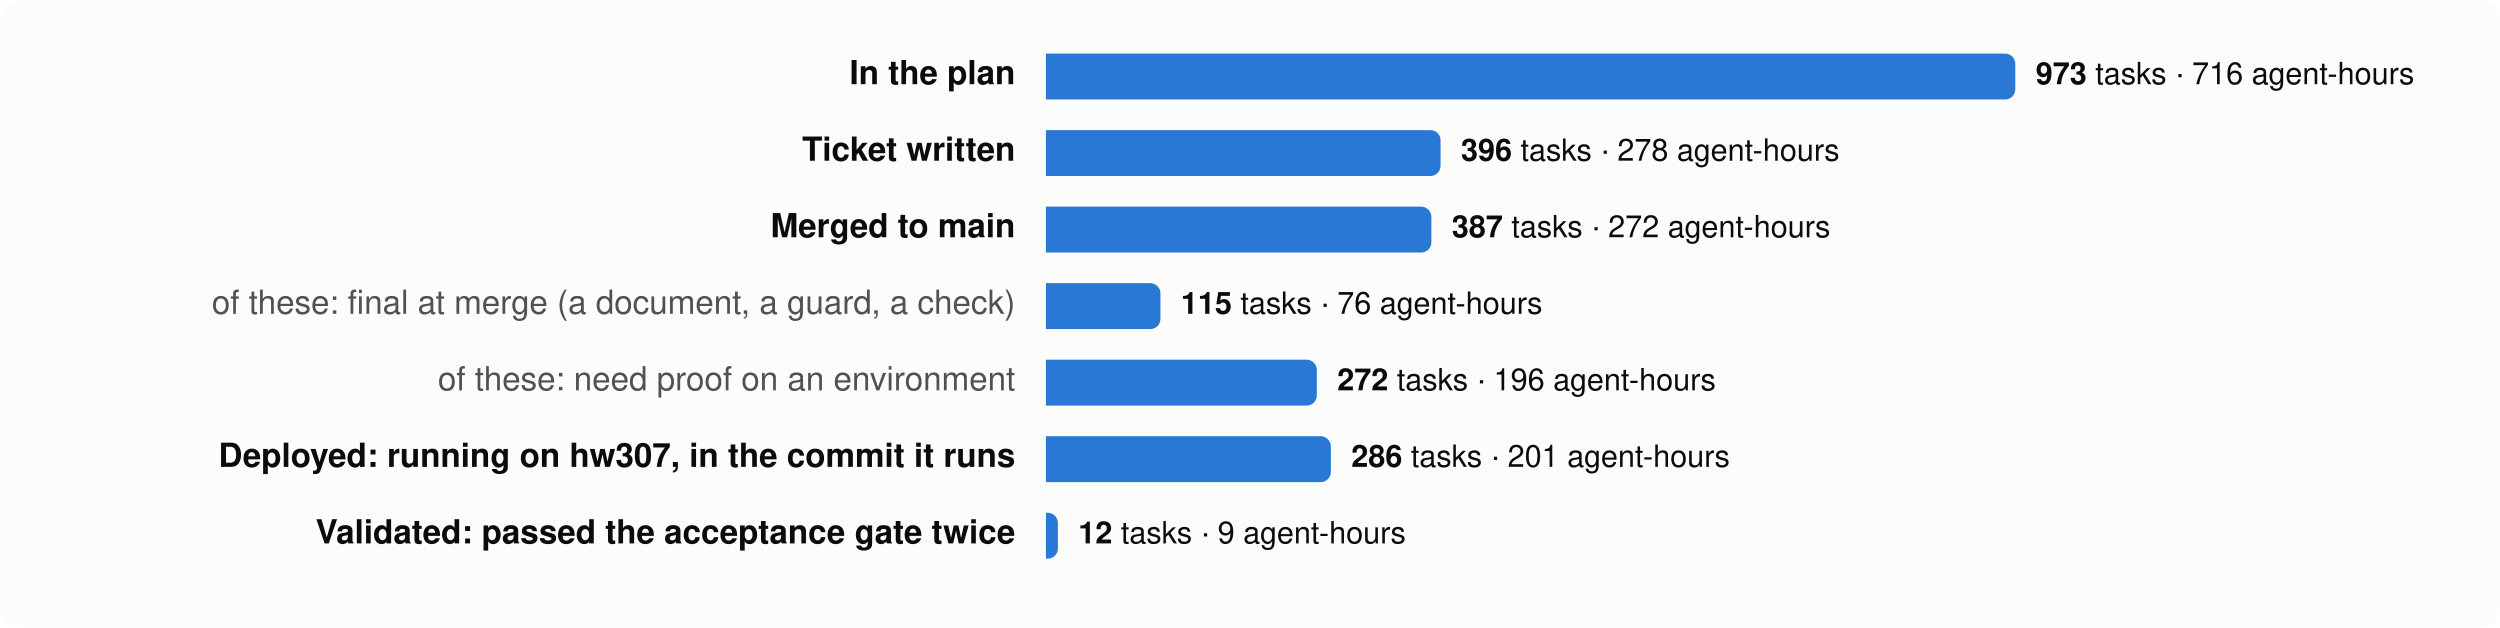
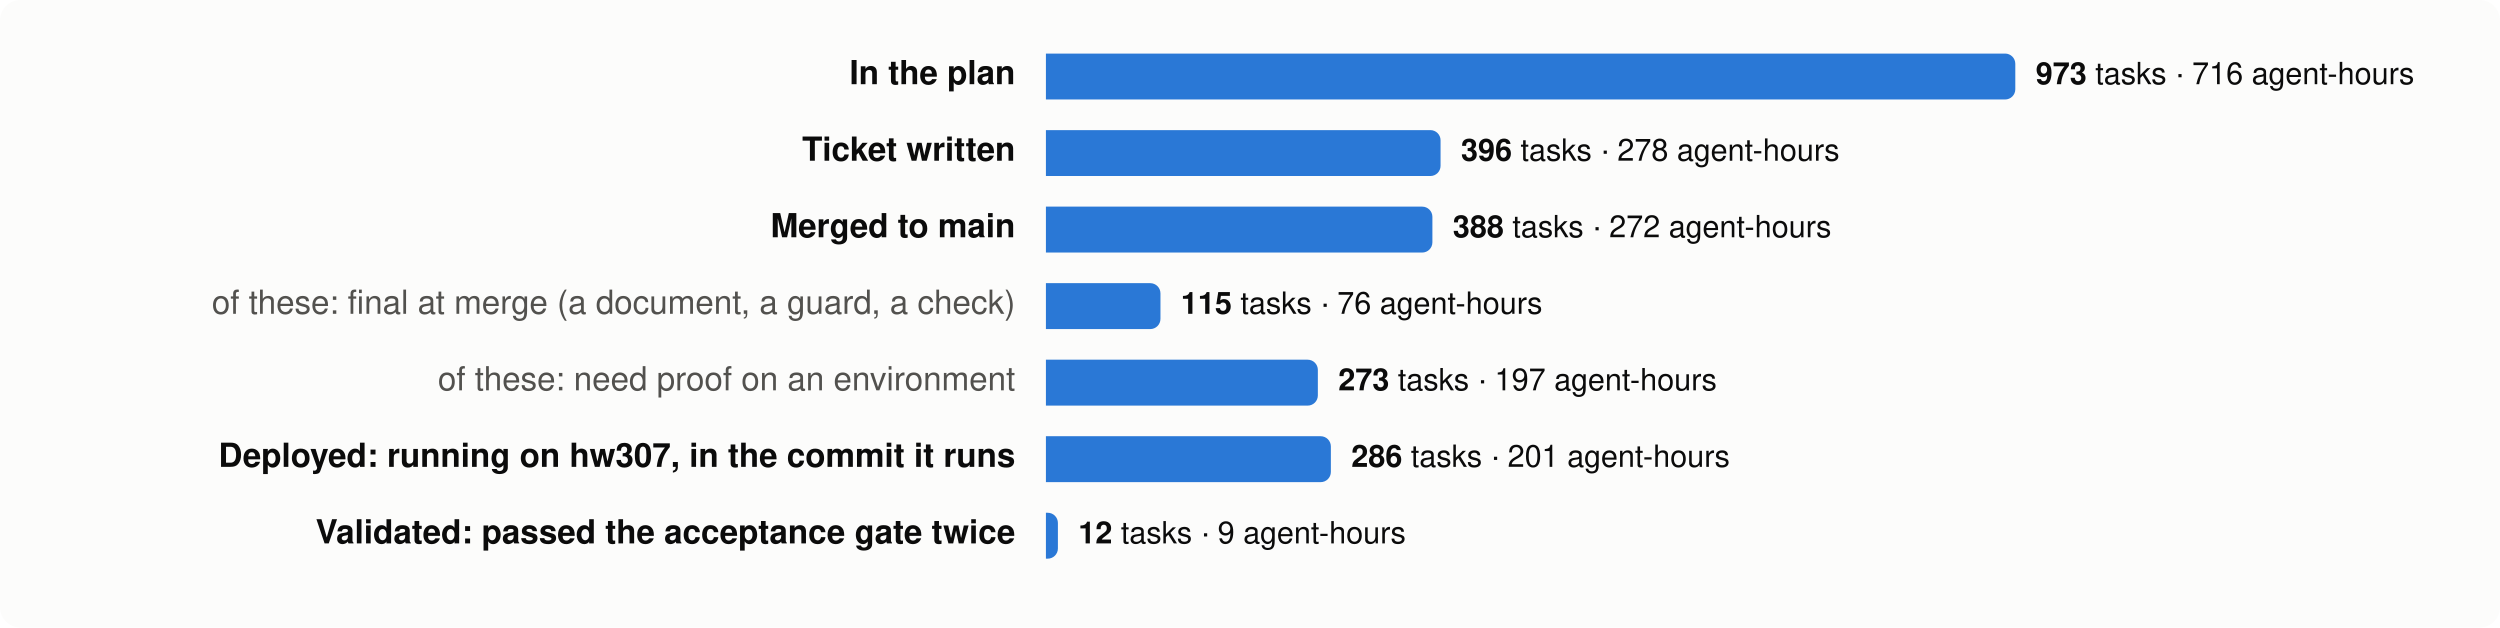
<svg xmlns="http://www.w3.org/2000/svg" viewBox="0 0 980 246" width="980" height="246" font-family="system-ui,-apple-system,Segoe UI,Helvetica,Arial,sans-serif" font-size="13">
  <rect width="980" height="246" rx="8" fill="#fcfcfb" />
  <text x="398" y="33" text-anchor="end" fill="#0b0b0b" font-weight="600">In the plan</text>
  <path d="M410,21 h376.0 a4,4 0 0 1 4,4 v10 a4,4 0 0 1 -4,4 h-376.0 z" fill="#2a78d6" />
  <text x="798.0" y="33" fill="#0b0b0b" font-size="12">
    <tspan font-weight="600">973</tspan> tasks · 716 agent-hours</text>
  <text x="398" y="63" text-anchor="end" fill="#0b0b0b" font-weight="600">Ticket written</text>
  <path d="M410,51 h150.7 a4,4 0 0 1 4,4 v10 a4,4 0 0 1 -4,4 h-150.7 z" fill="#2a78d6" />
  <text x="572.7" y="63" fill="#0b0b0b" font-size="12">
    <tspan font-weight="600">396</tspan> tasks · 278 agent-hours</text>
  <text x="398" y="93" text-anchor="end" fill="#0b0b0b" font-weight="600">Merged to main</text>
-   <path d="M410,81 h147.1 a4,4 0 0 1 4,4 v10 a4,4 0 0 1 -4,4 h-147.1 z" fill="#2a78d6" />
-   <text x="569.1" y="93" fill="#0b0b0b" font-size="12">
-     <tspan font-weight="600">387</tspan> tasks · 272 agent-hours</text>
+   <path d="M410,81 h147.5 a4,4 0 0 1 4,4 v10 a4,4 0 0 1 -4,4 h-147.5 z" fill="#2a78d6" />
+   <text x="569.5" y="93" fill="#0b0b0b" font-size="12">
+     <tspan font-weight="600">388</tspan> tasks · 272 agent-hours</text>
  <text x="398" y="123" text-anchor="end" fill="#52514e" font-weight="400">of these: final at merge (a document, a guard, a check)</text>
  <path d="M410,111 h40.9 a4,4 0 0 1 4,4 v10 a4,4 0 0 1 -4,4 h-40.9 z" fill="#2a78d6" />
  <text x="462.9" y="123" fill="#0b0b0b" font-size="12">
    <tspan font-weight="600">115</tspan> tasks · 76 agent-hours</text>
  <text x="398" y="153" text-anchor="end" fill="#52514e" font-weight="400">of these: need proof on an environment</text>
-   <path d="M410,141 h102.2 a4,4 0 0 1 4,4 v10 a4,4 0 0 1 -4,4 h-102.2 z" fill="#2a78d6" />
-   <text x="524.2" y="153" fill="#0b0b0b" font-size="12">
-     <tspan font-weight="600">272</tspan> tasks · 196 agent-hours</text>
+   <path d="M410,141 h102.6 a4,4 0 0 1 4,4 v10 a4,4 0 0 1 -4,4 h-102.6 z" fill="#2a78d6" />
+   <text x="524.6" y="153" fill="#0b0b0b" font-size="12">
+     <tspan font-weight="600">273</tspan> tasks · 197 agent-hours</text>
  <text x="398" y="183" text-anchor="end" fill="#0b0b0b" font-weight="600">Deployed: running on hw307, in the commit it runs</text>
  <path d="M410,171 h107.7 a4,4 0 0 1 4,4 v10 a4,4 0 0 1 -4,4 h-107.7 z" fill="#2a78d6" />
  <text x="529.7" y="183" fill="#0b0b0b" font-size="12">
    <tspan font-weight="600">286</tspan> tasks · 201 agent-hours</text>
  <text x="398" y="213" text-anchor="end" fill="#0b0b0b" font-weight="600">Validated: passed the acceptance gate twice</text>
  <path d="M410,201 h0.7 a4,4 0 0 1 4,4 v10 a4,4 0 0 1 -4,4 h-0.7 z" fill="#2a78d6" />
  <text x="422.7" y="213" fill="#0b0b0b" font-size="12">
    <tspan font-weight="600">12</tspan> tasks · 9 agent-hours</text>
</svg>
